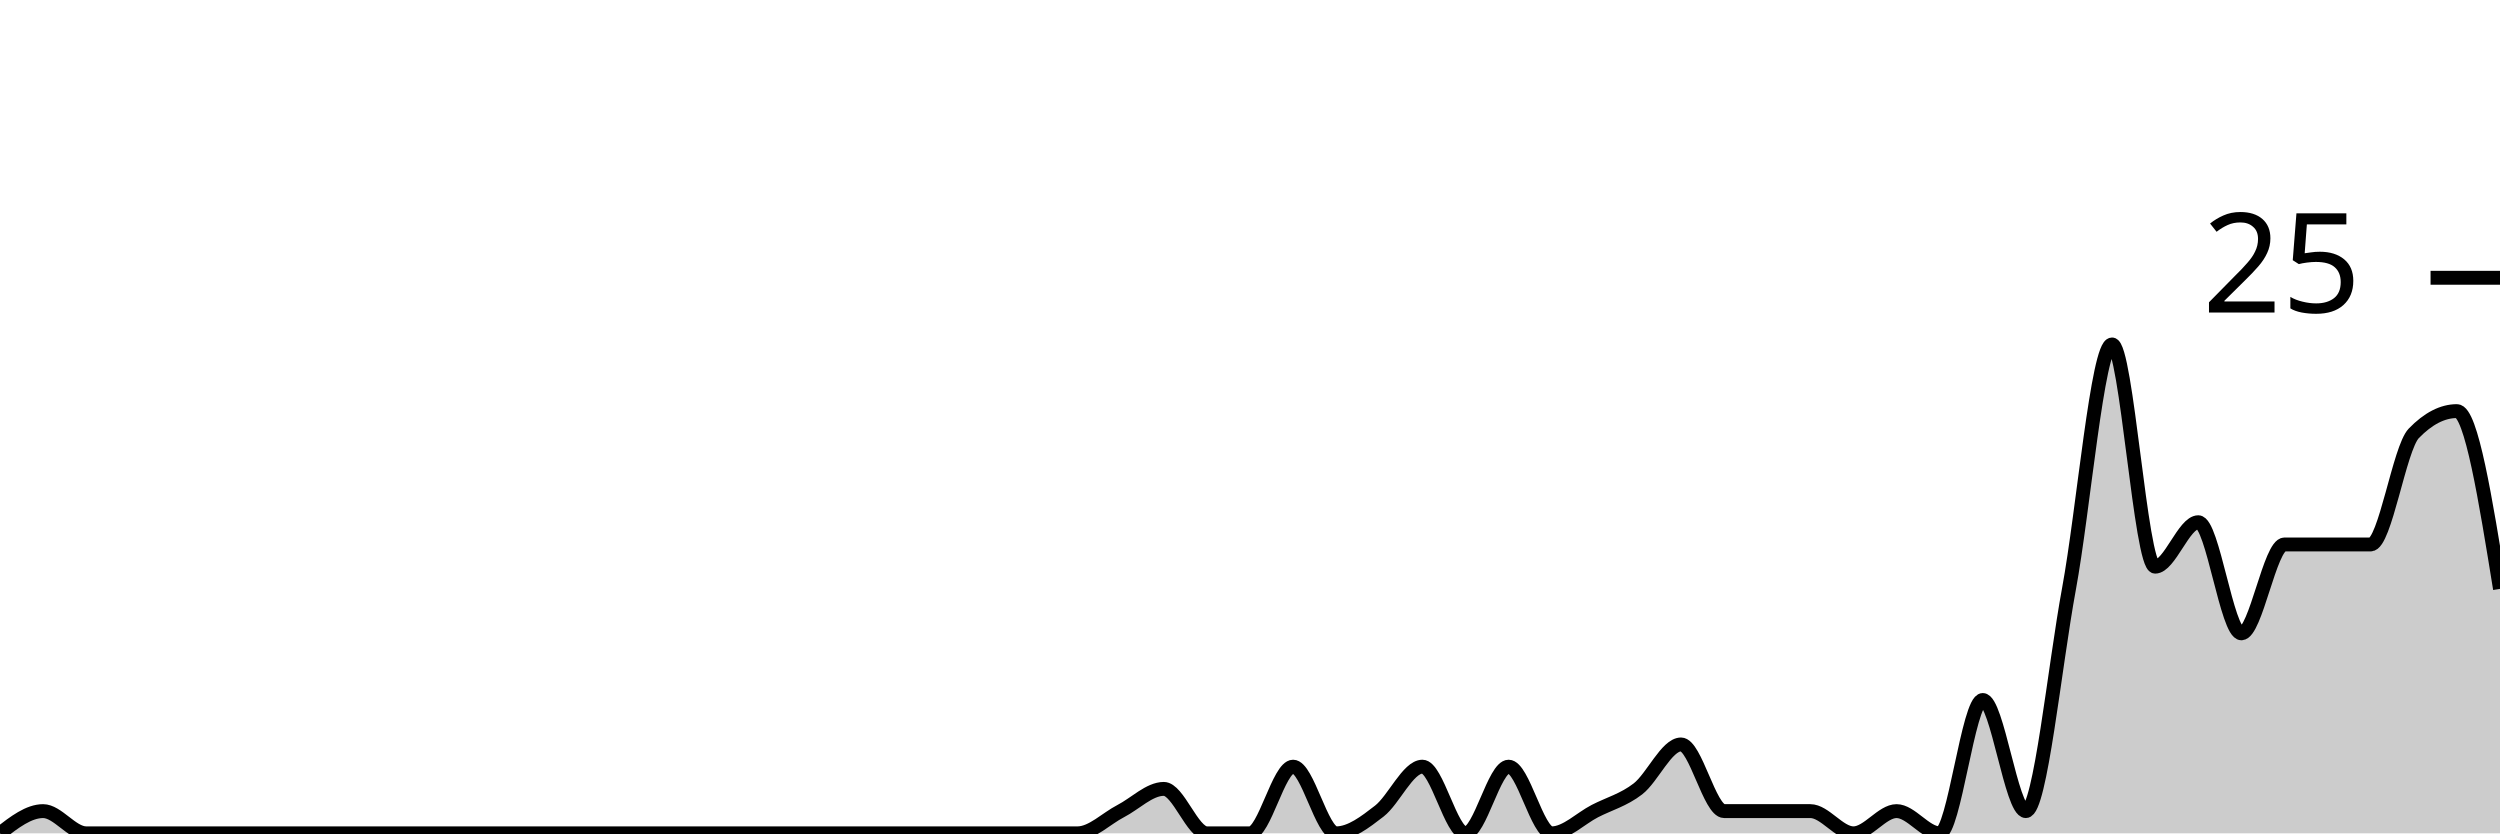
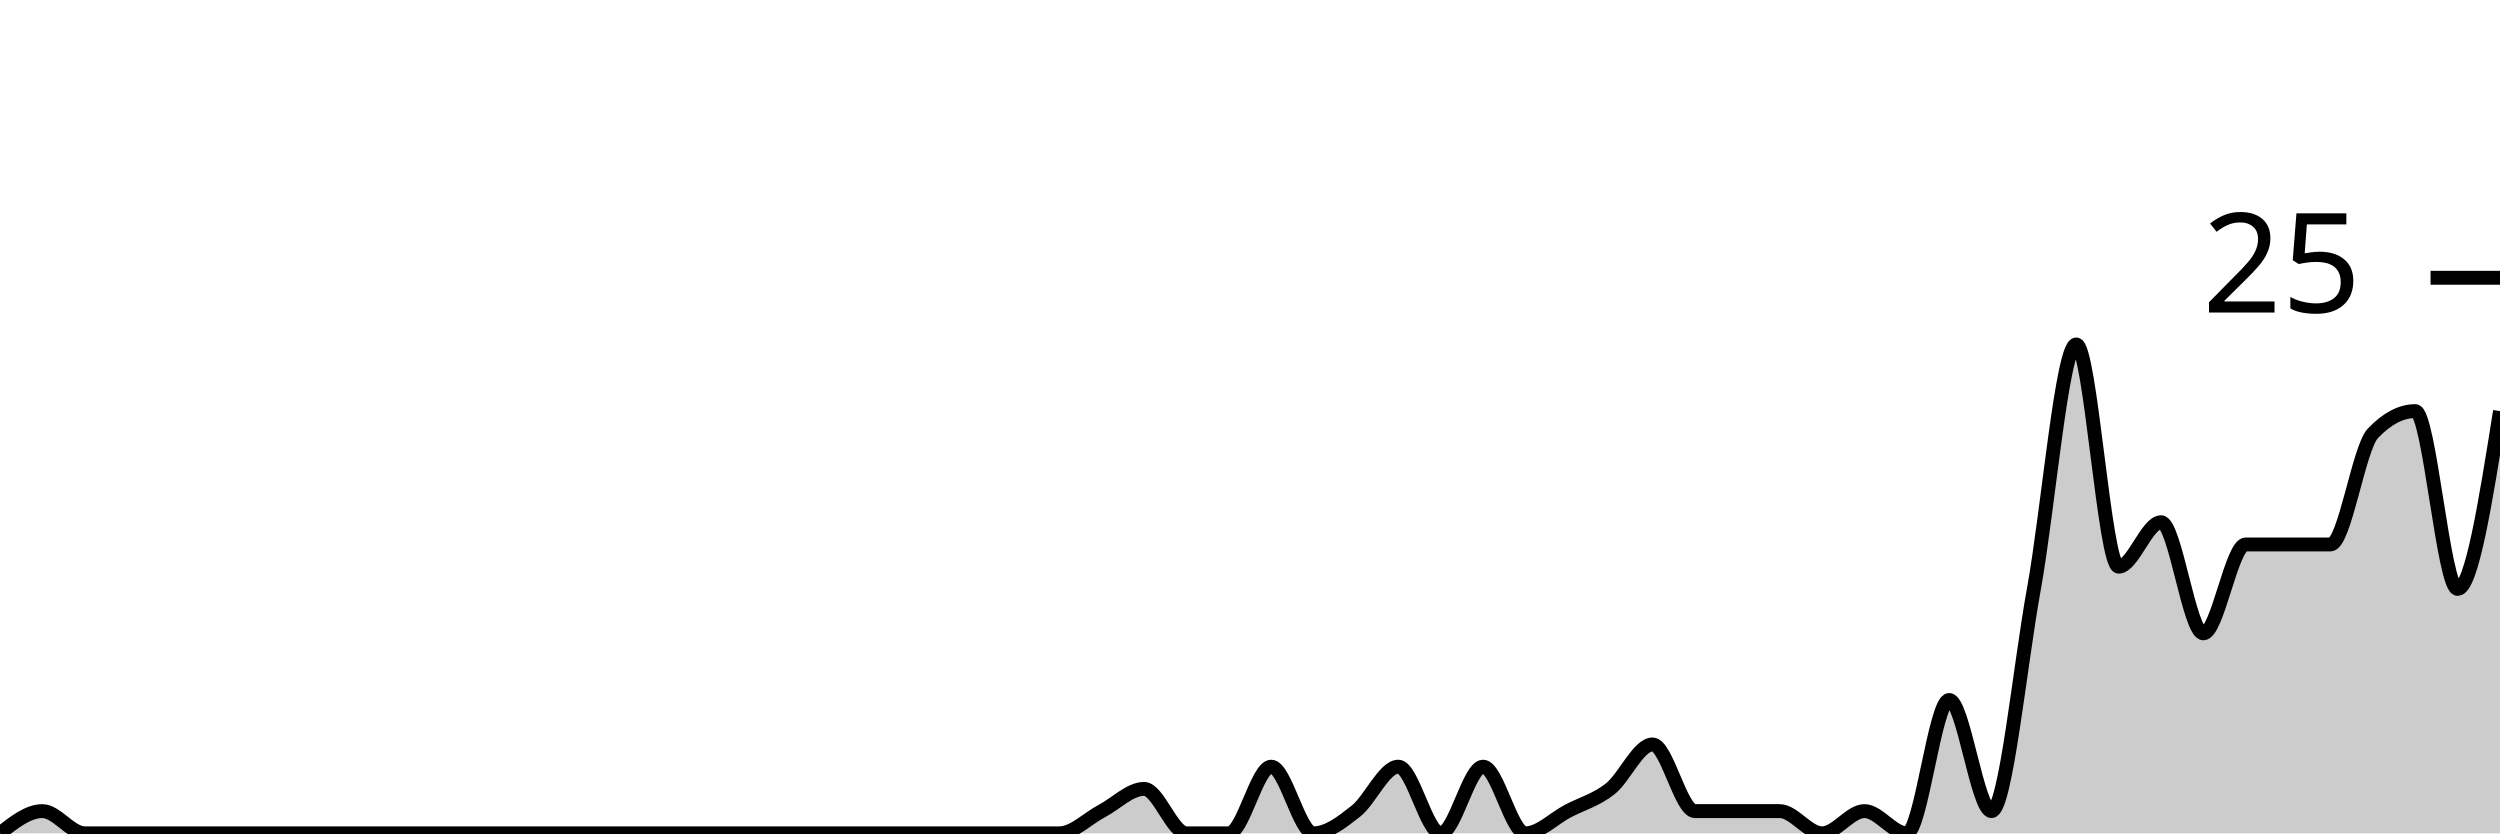
<svg xmlns="http://www.w3.org/2000/svg" viewBox="0 0 180 60">
  <g transform="translate(0,20)">
-     <path class="area" fill="rgba(0, 0, 0, 0.2)" d="M0,40C1.034,39.2,2.069,38.4,3.103,38.4C4.138,38.4,5.172,40,6.207,40C7.241,40,8.276,40,9.31,40C10.345,40,11.379,40,12.414,40C13.448,40,14.483,40,15.517,40C16.552,40,17.586,40,18.621,40C19.655,40,20.69,40,21.724,40C22.759,40,23.793,40,24.828,40C25.862,40,26.897,40,27.931,40C28.966,40,30,40,31.034,40C32.069,40,33.103,40,34.138,40C35.172,40,36.207,40,37.241,40C38.276,40,39.31,40,40.345,40C41.379,40,42.414,40,43.448,40C44.483,40,45.517,40,46.552,40C47.586,40,48.621,40,49.655,40C50.69,40,51.724,40,52.759,40C53.793,40,54.828,40,55.862,40C56.897,40,57.931,40,58.966,40C60,40,61.034,40,62.069,40C63.103,40,64.138,40,65.172,40C66.207,40,67.241,40,68.276,40C69.31,40,70.345,40,71.379,40C72.414,40,73.448,40,74.483,40C75.517,40,76.552,40,77.586,40C78.621,40,79.655,38.933,80.69,38.4C81.724,37.867,82.759,36.8,83.793,36.8C84.828,36.8,85.862,40,86.897,40C87.931,40,88.966,40,90,40C91.034,40,92.069,35.2,93.103,35.2C94.138,35.2,95.172,40,96.207,40C97.241,40,98.276,39.2,99.31,38.4C100.345,37.6,101.379,35.2,102.414,35.2C103.448,35.2,104.483,40,105.517,40C106.552,40,107.586,35.2,108.621,35.2C109.655,35.2,110.69,40,111.724,40C112.759,40,113.793,38.933,114.828,38.4C115.862,37.867,116.897,37.6,117.931,36.8C118.966,36,120,33.6,121.034,33.6C122.069,33.6,123.103,38.4,124.138,38.4C125.172,38.4,126.207,38.4,127.241,38.4C128.276,38.4,129.31,38.4,130.345,38.4C131.379,38.4,132.414,40,133.448,40C134.483,40,135.517,38.4,136.552,38.4C137.586,38.4,138.621,40,139.655,40C140.69,40,141.724,30.4,142.759,30.4C143.793,30.4,144.828,38.4,145.862,38.4C146.897,38.4,147.931,28,148.966,22.4C150,16.8,151.034,4.8,152.069,4.8C153.103,4.8,154.138,20.8,155.172,20.8C156.207,20.8,157.241,17.6,158.276,17.6C159.31,17.6,160.345,25.6,161.379,25.6C162.414,25.6,163.448,19.2,164.483,19.2C165.517,19.2,166.552,19.2,167.586,19.2C168.621,19.2,169.655,19.2,170.69,19.2C171.724,19.2,172.759,12.267,173.793,11.2C174.828,10.133,175.862,9.6,176.897,9.6C177.931,9.6,178.966,16,180,22.4L180,40C178.966,40,177.931,40,176.897,40C175.862,40,174.828,40,173.793,40C172.759,40,171.724,40,170.69,40C169.655,40,168.621,40,167.586,40C166.552,40,165.517,40,164.483,40C163.448,40,162.414,40,161.379,40C160.345,40,159.31,40,158.276,40C157.241,40,156.207,40,155.172,40C154.138,40,153.103,40,152.069,40C151.034,40,150,40,148.966,40C147.931,40,146.897,40,145.862,40C144.828,40,143.793,40,142.759,40C141.724,40,140.69,40,139.655,40C138.621,40,137.586,40,136.552,40C135.517,40,134.483,40,133.448,40C132.414,40,131.379,40,130.345,40C129.31,40,128.276,40,127.241,40C126.207,40,125.172,40,124.138,40C123.103,40,122.069,40,121.034,40C120,40,118.966,40,117.931,40C116.897,40,115.862,40,114.828,40C113.793,40,112.759,40,111.724,40C110.69,40,109.655,40,108.621,40C107.586,40,106.552,40,105.517,40C104.483,40,103.448,40,102.414,40C101.379,40,100.345,40,99.31,40C98.276,40,97.241,40,96.207,40C95.172,40,94.138,40,93.103,40C92.069,40,91.034,40,90,40C88.966,40,87.931,40,86.897,40C85.862,40,84.828,40,83.793,40C82.759,40,81.724,40,80.69,40C79.655,40,78.621,40,77.586,40C76.552,40,75.517,40,74.483,40C73.448,40,72.414,40,71.379,40C70.345,40,69.31,40,68.276,40C67.241,40,66.207,40,65.172,40C64.138,40,63.103,40,62.069,40C61.034,40,60,40,58.966,40C57.931,40,56.897,40,55.862,40C54.828,40,53.793,40,52.759,40C51.724,40,50.69,40,49.655,40C48.621,40,47.586,40,46.552,40C45.517,40,44.483,40,43.448,40C42.414,40,41.379,40,40.345,40C39.31,40,38.276,40,37.241,40C36.207,40,35.172,40,34.138,40C33.103,40,32.069,40,31.034,40C30,40,28.966,40,27.931,40C26.897,40,25.862,40,24.828,40C23.793,40,22.759,40,21.724,40C20.69,40,19.655,40,18.621,40C17.586,40,16.552,40,15.517,40C14.483,40,13.448,40,12.414,40C11.379,40,10.345,40,9.31,40C8.276,40,7.241,40,6.207,40C5.172,40,4.138,40,3.103,40C2.069,40,1.034,40,0,40Z" />
-     <path class="line" stroke="black" fill="none" d="M0,40C1.034,39.2,2.069,38.4,3.103,38.4C4.138,38.4,5.172,40,6.207,40C7.241,40,8.276,40,9.31,40C10.345,40,11.379,40,12.414,40C13.448,40,14.483,40,15.517,40C16.552,40,17.586,40,18.621,40C19.655,40,20.69,40,21.724,40C22.759,40,23.793,40,24.828,40C25.862,40,26.897,40,27.931,40C28.966,40,30,40,31.034,40C32.069,40,33.103,40,34.138,40C35.172,40,36.207,40,37.241,40C38.276,40,39.31,40,40.345,40C41.379,40,42.414,40,43.448,40C44.483,40,45.517,40,46.552,40C47.586,40,48.621,40,49.655,40C50.69,40,51.724,40,52.759,40C53.793,40,54.828,40,55.862,40C56.897,40,57.931,40,58.966,40C60,40,61.034,40,62.069,40C63.103,40,64.138,40,65.172,40C66.207,40,67.241,40,68.276,40C69.31,40,70.345,40,71.379,40C72.414,40,73.448,40,74.483,40C75.517,40,76.552,40,77.586,40C78.621,40,79.655,38.933,80.69,38.4C81.724,37.867,82.759,36.8,83.793,36.8C84.828,36.8,85.862,40,86.897,40C87.931,40,88.966,40,90,40C91.034,40,92.069,35.2,93.103,35.2C94.138,35.2,95.172,40,96.207,40C97.241,40,98.276,39.2,99.31,38.4C100.345,37.6,101.379,35.2,102.414,35.2C103.448,35.2,104.483,40,105.517,40C106.552,40,107.586,35.2,108.621,35.2C109.655,35.2,110.69,40,111.724,40C112.759,40,113.793,38.933,114.828,38.4C115.862,37.867,116.897,37.6,117.931,36.8C118.966,36,120,33.6,121.034,33.6C122.069,33.6,123.103,38.4,124.138,38.4C125.172,38.4,126.207,38.4,127.241,38.4C128.276,38.4,129.31,38.4,130.345,38.4C131.379,38.4,132.414,40,133.448,40C134.483,40,135.517,38.4,136.552,38.4C137.586,38.4,138.621,40,139.655,40C140.69,40,141.724,30.4,142.759,30.4C143.793,30.4,144.828,38.4,145.862,38.4C146.897,38.4,147.931,28,148.966,22.4C150,16.8,151.034,4.8,152.069,4.8C153.103,4.8,154.138,20.8,155.172,20.8C156.207,20.8,157.241,17.6,158.276,17.6C159.31,17.6,160.345,25.6,161.379,25.6C162.414,25.6,163.448,19.2,164.483,19.2C165.517,19.2,166.552,19.2,167.586,19.2C168.621,19.2,169.655,19.2,170.69,19.2C171.724,19.2,172.759,12.267,173.793,11.2C174.828,10.133,175.862,9.6,176.897,9.6C177.931,9.6,178.966,16,180,22.4" />
+     <path class="area" fill="rgba(0, 0, 0, 0.2)" d="M0,40C1.017,39.2,2.034,38.4,3.051,38.4C4.068,38.4,5.085,40,6.102,40C7.119,40,8.136,40,9.153,40C10.169,40,11.186,40,12.203,40C13.22,40,14.237,40,15.254,40C16.271,40,17.288,40,18.305,40C19.322,40,20.339,40,21.356,40C22.373,40,23.39,40,24.407,40C25.424,40,26.441,40,27.458,40C28.475,40,29.492,40,30.508,40C31.525,40,32.542,40,33.559,40C34.576,40,35.593,40,36.61,40C37.627,40,38.644,40,39.661,40C40.678,40,41.695,40,42.712,40C43.729,40,44.746,40,45.763,40C46.78,40,47.797,40,48.814,40C49.831,40,50.847,40,51.864,40C52.881,40,53.898,40,54.915,40C55.932,40,56.949,40,57.966,40C58.983,40,60,40,61.017,40C62.034,40,63.051,40,64.068,40C65.085,40,66.102,40,67.119,40C68.136,40,69.153,40,70.169,40C71.186,40,72.203,40,73.22,40C74.237,40,75.254,40,76.271,40C77.288,40,78.305,38.933,79.322,38.4C80.339,37.867,81.356,36.8,82.373,36.8C83.39,36.8,84.407,40,85.424,40C86.441,40,87.458,40,88.475,40C89.492,40,90.508,35.2,91.525,35.2C92.542,35.2,93.559,40,94.576,40C95.593,40,96.61,39.2,97.627,38.4C98.644,37.6,99.661,35.2,100.678,35.2C101.695,35.2,102.712,40,103.729,40C104.746,40,105.763,35.2,106.78,35.2C107.797,35.2,108.814,40,109.831,40C110.847,40,111.864,38.933,112.881,38.4C113.898,37.867,114.915,37.6,115.932,36.8C116.949,36,117.966,33.6,118.983,33.6C120,33.6,121.017,38.4,122.034,38.4C123.051,38.4,124.068,38.4,125.085,38.4C126.102,38.4,127.119,38.4,128.136,38.4C129.153,38.4,130.169,40,131.186,40C132.203,40,133.22,38.4,134.237,38.4C135.254,38.4,136.271,40,137.288,40C138.305,40,139.322,30.4,140.339,30.4C141.356,30.4,142.373,38.4,143.39,38.4C144.407,38.4,145.424,28,146.441,22.4C147.458,16.8,148.475,4.8,149.492,4.8C150.508,4.8,151.525,20.8,152.542,20.8C153.559,20.8,154.576,17.6,155.593,17.6C156.61,17.6,157.627,25.6,158.644,25.6C159.661,25.6,160.678,19.2,161.695,19.2C162.712,19.2,163.729,19.2,164.746,19.2C165.763,19.2,166.78,19.2,167.797,19.2C168.814,19.2,169.831,12.267,170.847,11.2C171.864,10.133,172.881,9.6,173.898,9.6C174.915,9.6,175.932,22.4,176.949,22.4C177.966,22.4,178.983,16,180,9.6L180,40C178.983,40,177.966,40,176.949,40C175.932,40,174.915,40,173.898,40C172.881,40,171.864,40,170.847,40C169.831,40,168.814,40,167.797,40C166.78,40,165.763,40,164.746,40C163.729,40,162.712,40,161.695,40C160.678,40,159.661,40,158.644,40C157.627,40,156.61,40,155.593,40C154.576,40,153.559,40,152.542,40C151.525,40,150.508,40,149.492,40C148.475,40,147.458,40,146.441,40C145.424,40,144.407,40,143.39,40C142.373,40,141.356,40,140.339,40C139.322,40,138.305,40,137.288,40C136.271,40,135.254,40,134.237,40C133.22,40,132.203,40,131.186,40C130.169,40,129.153,40,128.136,40C127.119,40,126.102,40,125.085,40C124.068,40,123.051,40,122.034,40C121.017,40,120,40,118.983,40C117.966,40,116.949,40,115.932,40C114.915,40,113.898,40,112.881,40C111.864,40,110.847,40,109.831,40C108.814,40,107.797,40,106.78,40C105.763,40,104.746,40,103.729,40C102.712,40,101.695,40,100.678,40C99.661,40,98.644,40,97.627,40C96.61,40,95.593,40,94.576,40C93.559,40,92.542,40,91.525,40C90.508,40,89.492,40,88.475,40C87.458,40,86.441,40,85.424,40C84.407,40,83.39,40,82.373,40C81.356,40,80.339,40,79.322,40C78.305,40,77.288,40,76.271,40C75.254,40,74.237,40,73.22,40C72.203,40,71.186,40,70.169,40C69.153,40,68.136,40,67.119,40C66.102,40,65.085,40,64.068,40C63.051,40,62.034,40,61.017,40C60,40,58.983,40,57.966,40C56.949,40,55.932,40,54.915,40C53.898,40,52.881,40,51.864,40C50.847,40,49.831,40,48.814,40C47.797,40,46.78,40,45.763,40C44.746,40,43.729,40,42.712,40C41.695,40,40.678,40,39.661,40C38.644,40,37.627,40,36.61,40C35.593,40,34.576,40,33.559,40C32.542,40,31.525,40,30.508,40C29.492,40,28.475,40,27.458,40C26.441,40,25.424,40,24.407,40C23.39,40,22.373,40,21.356,40C20.339,40,19.322,40,18.305,40C17.288,40,16.271,40,15.254,40C14.237,40,13.22,40,12.203,40C11.186,40,10.169,40,9.153,40C8.136,40,7.119,40,6.102,40C5.085,40,4.068,40,3.051,40C2.034,40,1.017,40,0,40Z" />
+     <path class="line" stroke="black" fill="none" d="M0,40C1.017,39.2,2.034,38.4,3.051,38.4C4.068,38.4,5.085,40,6.102,40C7.119,40,8.136,40,9.153,40C10.169,40,11.186,40,12.203,40C13.22,40,14.237,40,15.254,40C16.271,40,17.288,40,18.305,40C19.322,40,20.339,40,21.356,40C22.373,40,23.39,40,24.407,40C25.424,40,26.441,40,27.458,40C28.475,40,29.492,40,30.508,40C31.525,40,32.542,40,33.559,40C34.576,40,35.593,40,36.61,40C37.627,40,38.644,40,39.661,40C40.678,40,41.695,40,42.712,40C43.729,40,44.746,40,45.763,40C46.78,40,47.797,40,48.814,40C49.831,40,50.847,40,51.864,40C52.881,40,53.898,40,54.915,40C55.932,40,56.949,40,57.966,40C58.983,40,60,40,61.017,40C62.034,40,63.051,40,64.068,40C65.085,40,66.102,40,67.119,40C68.136,40,69.153,40,70.169,40C71.186,40,72.203,40,73.22,40C74.237,40,75.254,40,76.271,40C77.288,40,78.305,38.933,79.322,38.4C80.339,37.867,81.356,36.8,82.373,36.8C83.39,36.8,84.407,40,85.424,40C86.441,40,87.458,40,88.475,40C89.492,40,90.508,35.2,91.525,35.2C92.542,35.2,93.559,40,94.576,40C95.593,40,96.61,39.2,97.627,38.4C98.644,37.6,99.661,35.2,100.678,35.2C101.695,35.2,102.712,40,103.729,40C104.746,40,105.763,35.2,106.78,35.2C107.797,35.2,108.814,40,109.831,40C110.847,40,111.864,38.933,112.881,38.4C113.898,37.867,114.915,37.6,115.932,36.8C116.949,36,117.966,33.6,118.983,33.6C120,33.6,121.017,38.4,122.034,38.4C123.051,38.4,124.068,38.4,125.085,38.4C126.102,38.4,127.119,38.4,128.136,38.4C129.153,38.4,130.169,40,131.186,40C132.203,40,133.22,38.4,134.237,38.4C135.254,38.4,136.271,40,137.288,40C138.305,40,139.322,30.4,140.339,30.4C141.356,30.4,142.373,38.4,143.39,38.4C144.407,38.4,145.424,28,146.441,22.4C147.458,16.8,148.475,4.8,149.492,4.8C150.508,4.8,151.525,20.8,152.542,20.8C153.559,20.8,154.576,17.6,155.593,17.6C156.61,17.6,157.627,25.6,158.644,25.6C159.661,25.6,160.678,19.2,161.695,19.2C162.712,19.2,163.729,19.2,164.746,19.2C165.763,19.2,166.78,19.2,167.797,19.2C168.814,19.2,169.831,12.267,170.847,11.2C171.864,10.133,172.881,9.6,173.898,9.6C174.915,9.6,175.932,22.4,176.949,22.4C177.966,22.4,178.983,16,180,9.6" />
    <path class="axis-ceiling" stroke-width="1" stroke="black" fill="none" d="M175,0L180,0" />
    <text class="axis-ceiling-label" font-family="sans-serif" text-anchor="end" font-size="10px" x="170" y="2.5">25</text>
  </g>
</svg>
